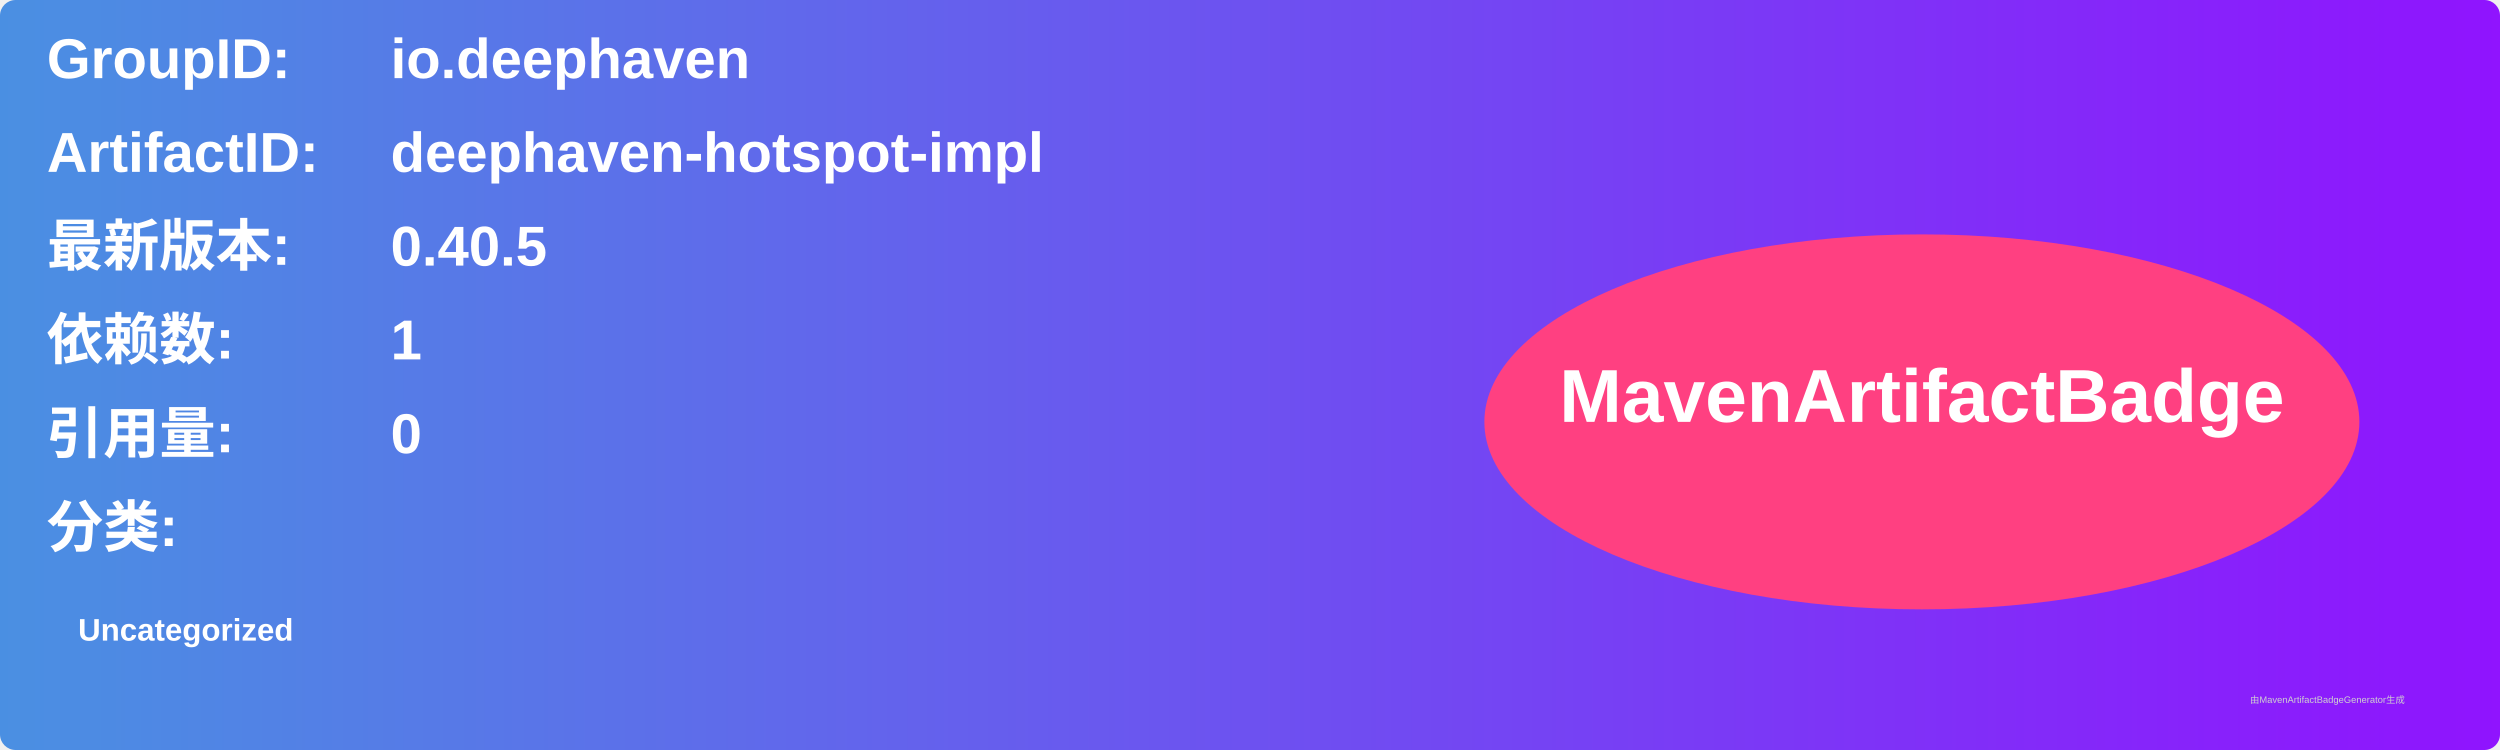
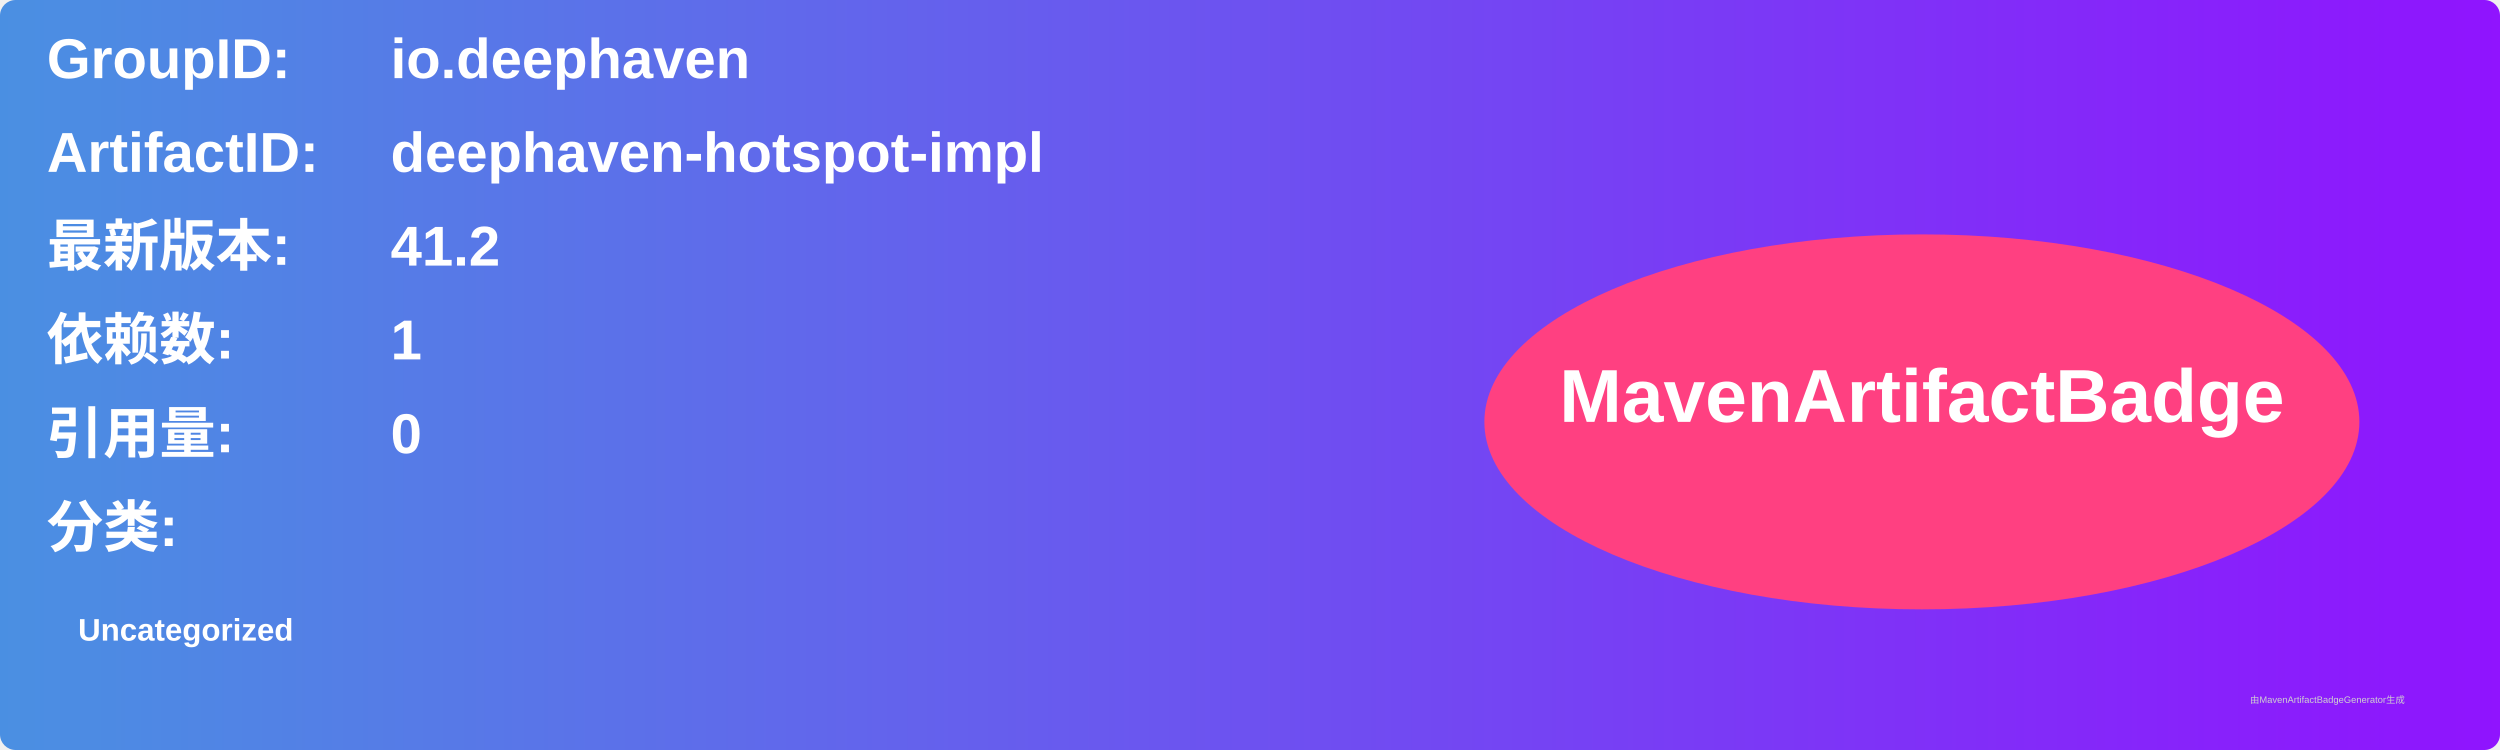
<svg xmlns="http://www.w3.org/2000/svg" width="800" height="240" viewBox="0 0 800 240">
  <linearGradient id="grad" x1="0%" y1="0%" x2="100%" y2="0%">
    <stop offset="0%" stop-color="#4a90e2" />
    <stop offset="100%" stop-color="#9013fe" />
  </linearGradient>
  <rect width="100%" height="100%" rx="5" ry="5" fill="url(#grad)" />
  <g transform="translate(15, 15)">
    <text x="0" y="10" font-family="Arial" font-size="18" fill="white" font-weight="bold" width="260">GroupID:</text>
    <text x="110" y="10" font-family="Arial" font-size="18" fill="white" font-weight="bold" width="460">io.deephaven</text>
    <text x="0" y="40" font-family="Arial" font-size="18" fill="white" font-weight="bold" width="260">ArtifactID:</text>
    <text x="110" y="40" font-family="Arial" font-size="18" fill="white" font-weight="bold" width="460">deephaven-hotspot-impl</text>
    <text x="0" y="70" font-family="Arial" font-size="18" fill="white" font-weight="bold">最新版本:</text>
    <text x="110" y="70" font-family="Arial" font-size="18" fill="white" font-weight="bold">
-       <tspan font-weight="bold">0.40.5</tspan>
+       <tspan font-weight="bold">41.2</tspan>
    </text>
    <text x="0" y="100" font-family="Arial" font-size="18" fill="white" font-weight="bold">依赖数: </text>
    <text x="110" y="100" font-family="Arial" font-size="18" fill="white">
      <tspan font-weight="bold">1</tspan>
    </text>
    <text x="0" y="130" font-family="Arial" font-size="18" fill="white" font-weight="bold">引用量: </text>
    <text x="110" y="130" font-family="Arial" font-size="18" fill="white">
      <tspan font-weight="bold">0</tspan>
    </text>
    <text x="0" y="160" font-family="Arial" font-size="18" fill="white" font-weight="bold">分类:</text>
    <text x="10" y="190" font-family="Arial" font-size="10" fill="white">
      <tspan font-weight="bold">Uncategorized</tspan>
    </text>
    <ellipse cx="600" cy="120" rx="140" ry="60" fill="#ff4081" />
    <text x="600" y="120" text-anchor="middle" font-family="Arial" font-size="24" fill="white" font-weight="bold">MavenArtifactBadge</text>
  </g>
  <text x="720" y="225" font-family="Arial" font-size="3" fill="#d0d0d0">由MavenArtifactBadgeGenerator生成</text>
</svg>
